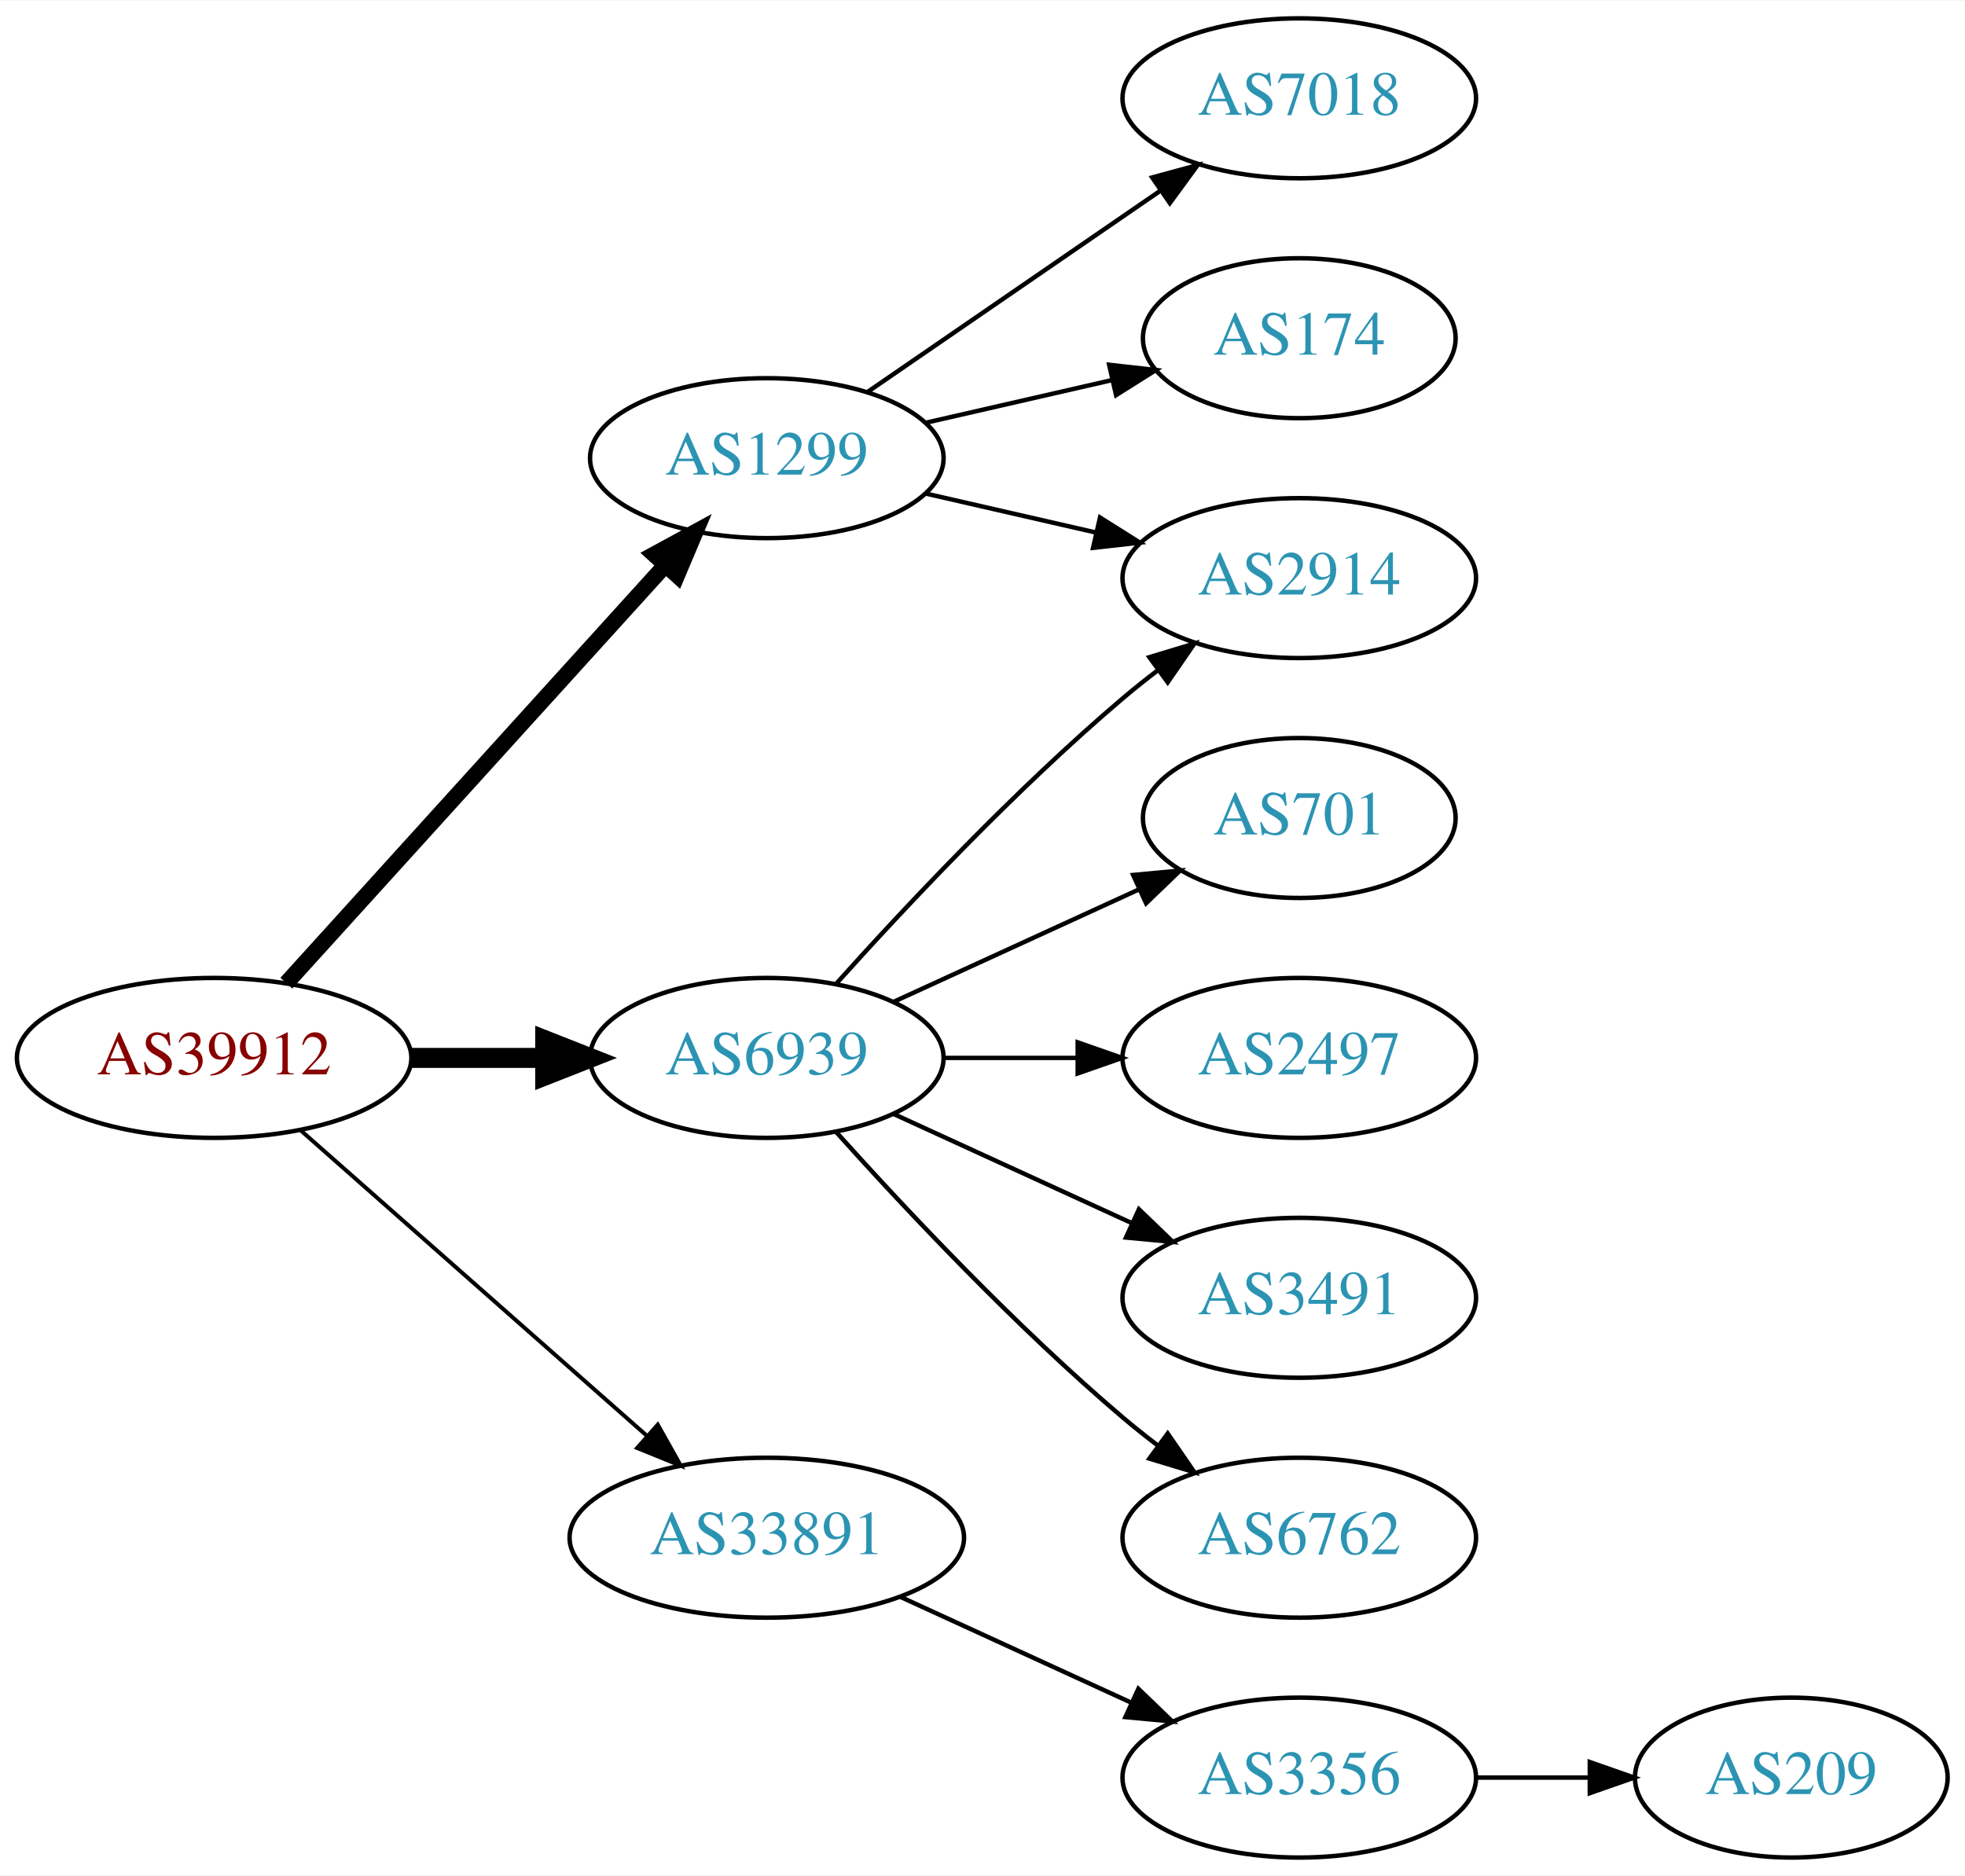
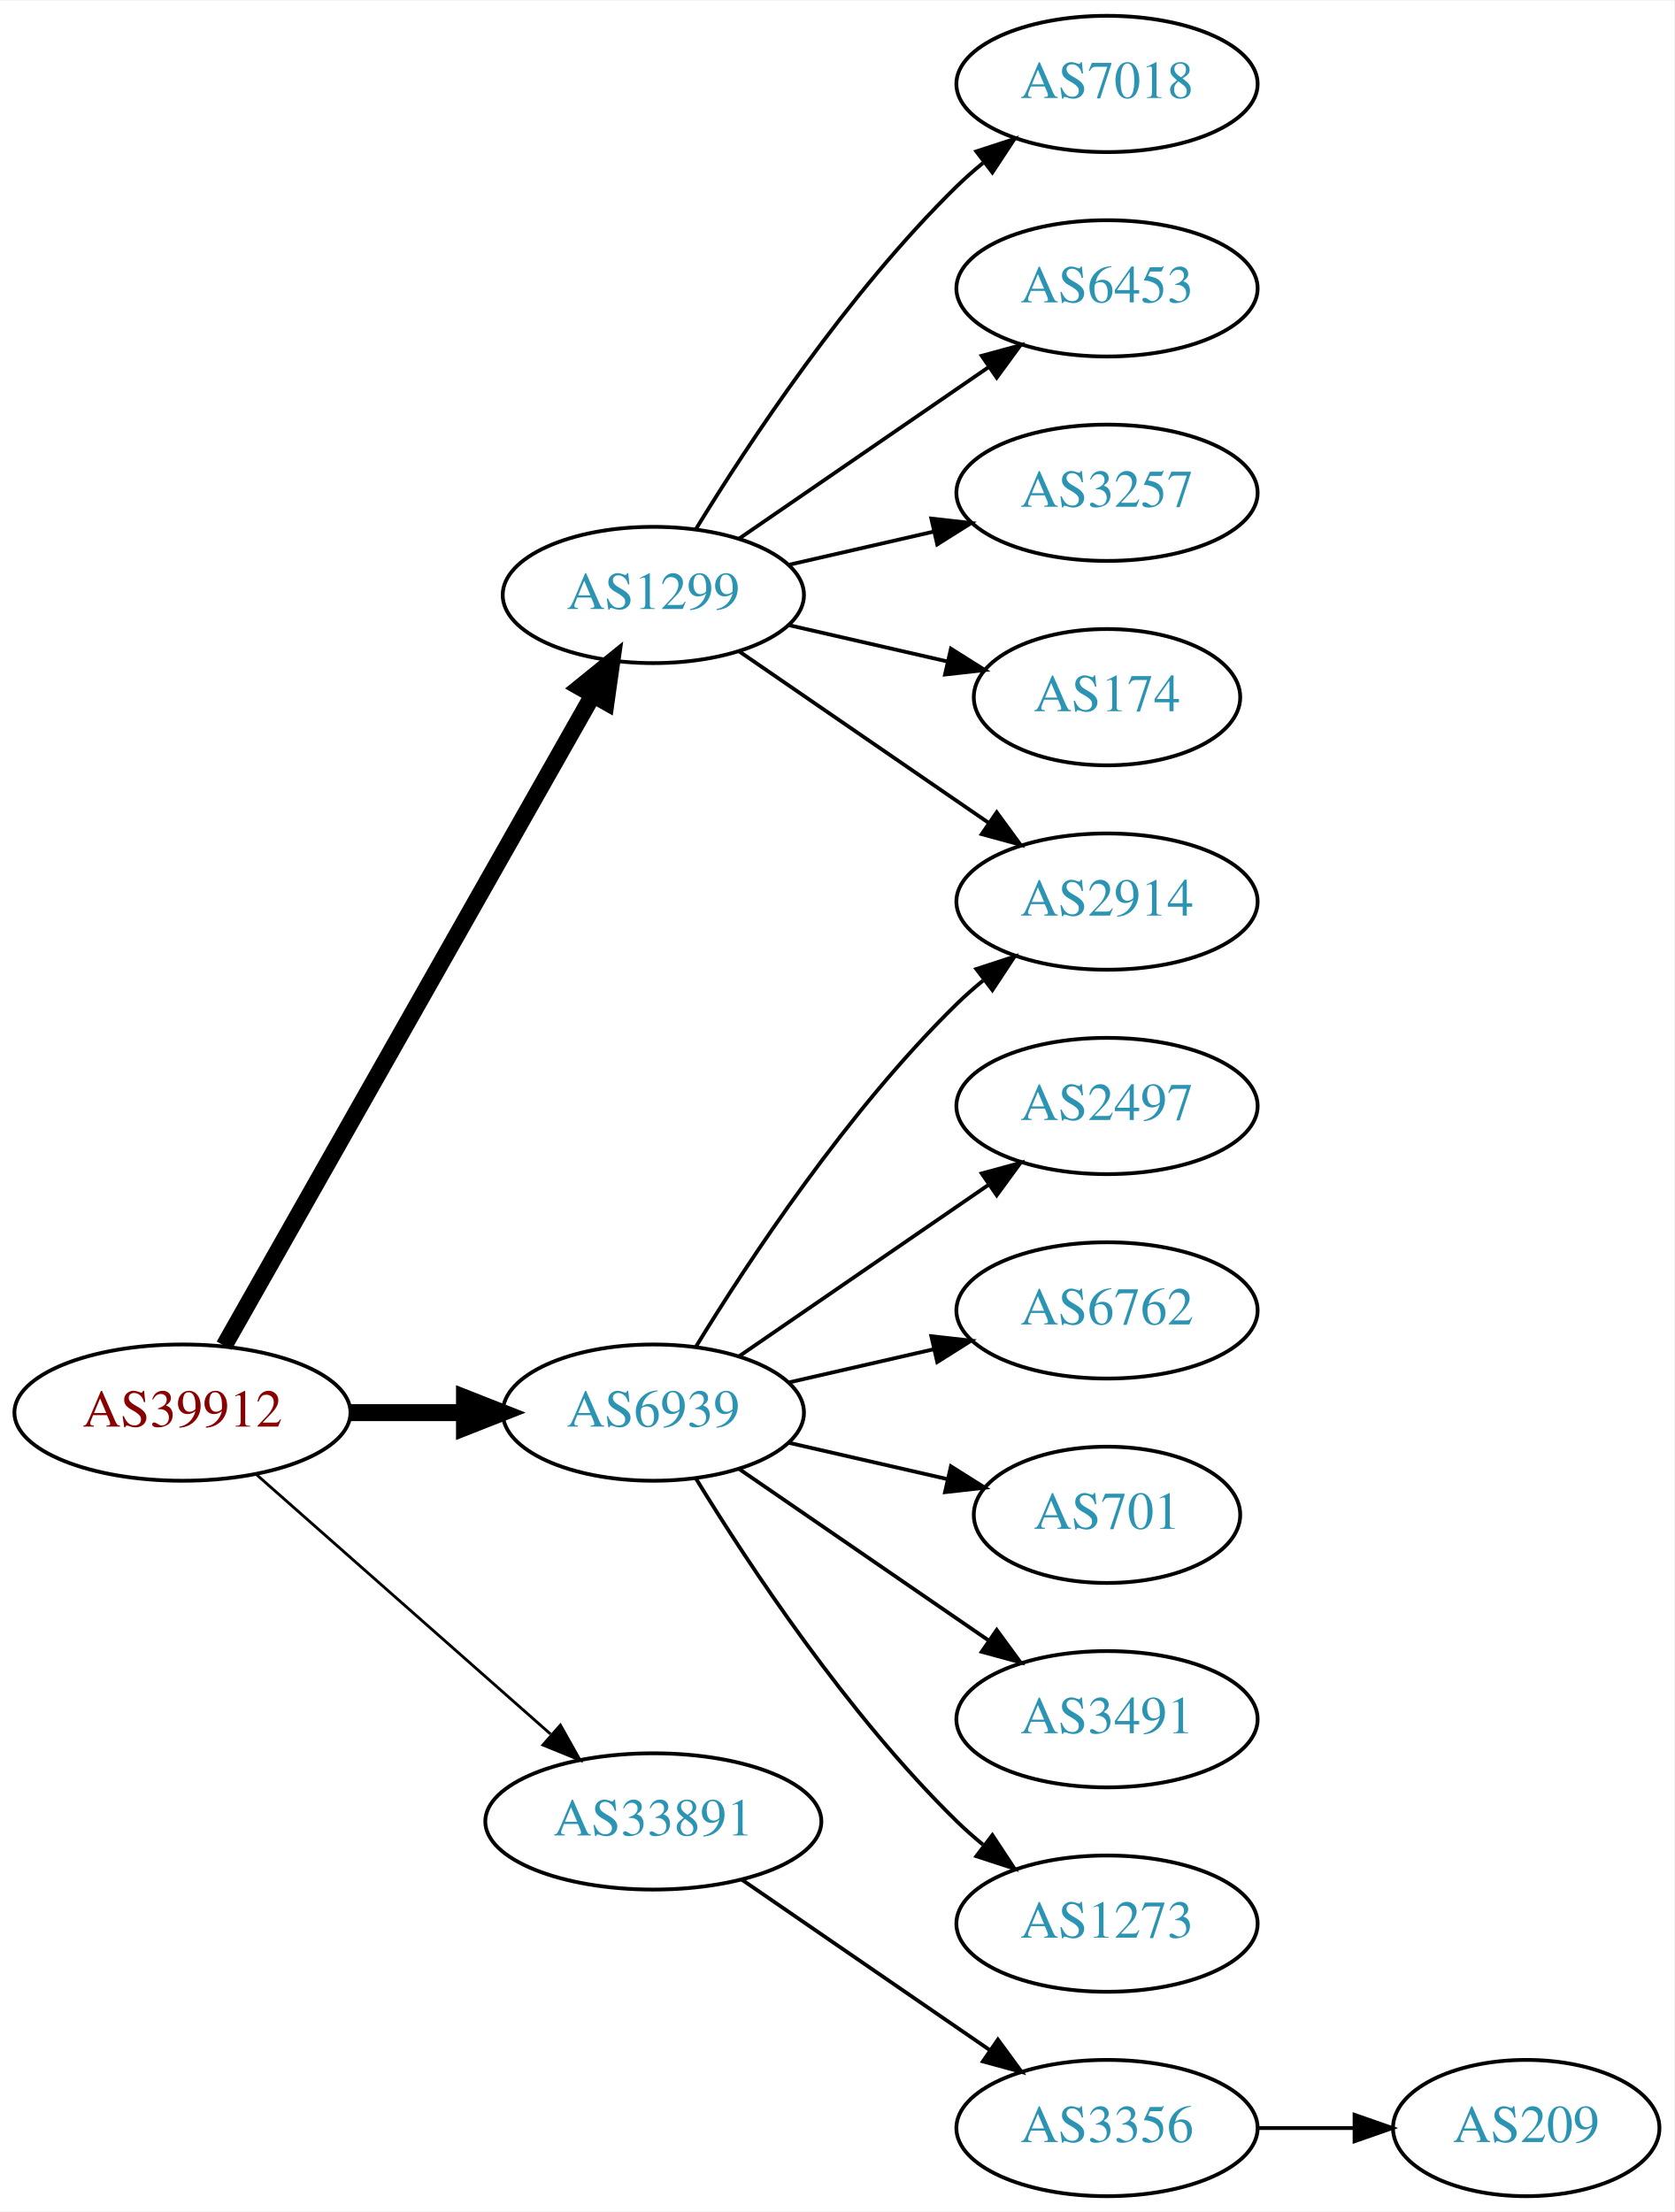
- <svg xmlns="http://www.w3.org/2000/svg" xmlns:xlink="http://www.w3.org/1999/xlink" width="442pt" height="422pt" viewBox="0.00 0.00 442.27 422.00">
-   <g id="graph0" class="graph" transform="scale(1 1) rotate(0) translate(4 418)">
-     <polygon fill="white" stroke="none" points="-4,4 -4,-418 438.271,-418 438.271,4 -4,4" />
+ <svg xmlns="http://www.w3.org/2000/svg" xmlns:xlink="http://www.w3.org/1999/xlink" width="442pt" height="584pt" viewBox="0.00 0.00 442.27 584.00">
+   <g id="graph0" class="graph" transform="scale(1 1) rotate(0) translate(4 580)">
+     <polygon fill="white" stroke="none" points="-4,4 -4,-580 438.271,-580 438.271,4 -4,4" />
    <g id="node1" class="node">
      <g id="a_node1">
        <a xlink:href="/asn/39912" xlink:title="AS39912 ~ oja.at GmbH [AT]">
-           <ellipse fill="#ffffff" stroke="black" cx="44.196" cy="-180" rx="44.393" ry="18" />
-           <text text-anchor="middle" x="44.196" y="-176.3" font-family="Times,serif" font-size="14.00" fill="#880000">AS39912</text>
+           <ellipse fill="#ffffff" stroke="black" cx="44.196" cy="-207" rx="44.393" ry="18" />
+           <text text-anchor="middle" x="44.196" y="-203.3" font-family="Times,serif" font-size="14.00" fill="#880000">AS39912</text>
        </a>
      </g>
    </g>
    <g id="node2" class="node">
      <g id="a_node2">
        <a xlink:href="/asn/1299" xlink:title="AS1299 ~ Telia Carrier [EU]">
-           <ellipse fill="#ffffff" stroke="black" cx="168.588" cy="-315" rx="39.794" ry="18" />
-           <text text-anchor="middle" x="168.588" y="-311.3" font-family="Times,serif" font-size="14.00" fill="#2c94b3">AS1299</text>
+           <ellipse fill="#ffffff" stroke="black" cx="168.588" cy="-423" rx="39.794" ry="18" />
+           <text text-anchor="middle" x="168.588" y="-419.3" font-family="Times,serif" font-size="14.00" fill="#2c94b3">AS1299</text>
        </a>
      </g>
    </g>
    <g id="edge1" class="edge">
-       <path fill="none" stroke="black" stroke-width="3.6" d="M60.45,-196.825C81.913,-220.499 121.144,-263.771 145.711,-290.87" />
-       <polygon fill="black" stroke="black" stroke-width="3.6" points="143.217,-293.329 152.527,-298.387 148.403,-288.628 143.217,-293.329" />
+       <path fill="none" stroke="black" stroke-width="4.5" d="M55.212,-224.676C76.692,-262.584 127.285,-351.873 152.606,-396.559" />
+       <polygon fill="black" stroke="black" stroke-width="4.5" points="149.25,-398.623 157.606,-405.383 156.101,-394.741 149.25,-398.623" />
    </g>
    <g id="node3" class="node">
      <g id="a_node3">
        <a xlink:href="/asn/6939" xlink:title="AS6939 ~ Hurricane Electric LLC [US]">
-           <ellipse fill="#ffffff" stroke="black" cx="168.588" cy="-180" rx="39.794" ry="18" />
-           <text text-anchor="middle" x="168.588" y="-176.3" font-family="Times,serif" font-size="14.00" fill="#2c94b3">AS6939</text>
+           <ellipse fill="#ffffff" stroke="black" cx="168.588" cy="-207" rx="39.794" ry="18" />
+           <text text-anchor="middle" x="168.588" y="-203.3" font-family="Times,serif" font-size="14.00" fill="#2c94b3">AS6939</text>
        </a>
      </g>
    </g>
    <g id="edge2" class="edge">
-       <path fill="none" stroke="black" stroke-width="4.5" d="M88.692,-180C98.381,-180 108.717,-180 118.61,-180" />
-       <polygon fill="black" stroke="black" stroke-width="4.5" points="118.713,-183.938 128.713,-180 118.713,-176.063 118.713,-183.938" />
+       <path fill="none" stroke="black" stroke-width="4.5" d="M88.692,-207C98.381,-207 108.717,-207 118.61,-207" />
+       <polygon fill="black" stroke="black" stroke-width="4.5" points="118.713,-210.938 128.713,-207 118.713,-203.063 118.713,-210.938" />
    </g>
    <g id="node4" class="node">
      <g id="a_node4">
        <a xlink:href="/asn/33891" xlink:title="AS33891 ~ CORE-BACKBONE GMBH GLOBAL NETWORK [DE]">
-           <ellipse fill="#ffffff" stroke="black" cx="168.588" cy="-72" rx="44.393" ry="18" />
-           <text text-anchor="middle" x="168.588" y="-68.3" font-family="Times,serif" font-size="14.00" fill="#2c94b3">AS33891</text>
+           <ellipse fill="#ffffff" stroke="black" cx="168.588" cy="-99" rx="44.393" ry="18" />
+           <text text-anchor="middle" x="168.588" y="-95.3" font-family="Times,serif" font-size="14.00" fill="#2c94b3">AS33891</text>
        </a>
      </g>
    </g>
    <g id="edge3" class="edge">
-       <path fill="none" stroke="black" stroke-width="0.9" d="M63.785,-163.597C84.482,-145.333 118.089,-115.678 141.434,-95.079" />
-       <polygon fill="black" stroke="black" stroke-width="0.9" points="144.043,-97.444 149.226,-88.203 139.412,-92.195 144.043,-97.444" />
+       <path fill="none" stroke="black" stroke-width="0.75" d="M63.785,-190.597C84.482,-172.333 118.089,-142.678 141.434,-122.079" />
+       <polygon fill="black" stroke="black" stroke-width="0.75" points="144.043,-124.444 149.226,-115.203 139.412,-119.195 144.043,-124.444" />
    </g>
    <g id="node5" class="node">
      <g id="a_node5">
-         <a xlink:href="/asn/2914" xlink:title="AS2914 ~ NTT America, Inc. [US]">
-           <ellipse fill="#ffffff" stroke="black" cx="288.431" cy="-288" rx="39.794" ry="18" />
-           <text text-anchor="middle" x="288.431" y="-284.3" font-family="Times,serif" font-size="14.00" fill="#2c94b3">AS2914</text>
+         <a xlink:href="/asn/7018" xlink:title="AS7018 ~ AT&amp;T Services, Inc. [US]">
+           <ellipse fill="#ffffff" stroke="black" cx="288.431" cy="-558" rx="39.794" ry="18" />
+           <text text-anchor="middle" x="288.431" y="-554.3" font-family="Times,serif" font-size="14.00" fill="#2c94b3">AS7018</text>
        </a>
      </g>
    </g>
    <g id="edge4" class="edge">
-       <path fill="none" stroke="black" d="M204.308,-307.045C216.307,-304.296 229.928,-301.175 242.621,-298.267" />
-       <polygon fill="black" stroke="black" points="243.587,-301.636 252.552,-295.991 242.023,-294.813 243.587,-301.636" />
+       <path fill="none" stroke="black" d="M179.854,-440.44C193.662,-462.991 219.851,-502.722 248.784,-531 250.924,-533.092 253.242,-535.137 255.642,-537.106" />
+       <polygon fill="black" stroke="black" points="253.908,-540.185 263.983,-543.464 258.152,-534.618 253.908,-540.185" />
    </g>
    <g id="node6" class="node">
      <g id="a_node6">
-         <a xlink:href="/asn/7018" xlink:title="AS7018 ~ AT&amp;T Services, Inc. [US]">
-           <ellipse fill="#ffffff" stroke="black" cx="288.431" cy="-396" rx="39.794" ry="18" />
-           <text text-anchor="middle" x="288.431" y="-392.3" font-family="Times,serif" font-size="14.00" fill="#2c94b3">AS7018</text>
+         <a xlink:href="/asn/2914" xlink:title="AS2914 ~ NTT America, Inc. [US]">
+           <ellipse fill="#ffffff" stroke="black" cx="288.431" cy="-342" rx="39.794" ry="18" />
+           <text text-anchor="middle" x="288.431" y="-338.3" font-family="Times,serif" font-size="14.00" fill="#2c94b3">AS2914</text>
        </a>
      </g>
    </g>
    <g id="edge5" class="edge">
-       <path fill="none" stroke="black" d="M191.202,-329.857C209.691,-342.565 236.505,-360.995 257.134,-375.175" />
-       <polygon fill="black" stroke="black" points="255.331,-378.183 265.555,-380.963 259.296,-372.414 255.331,-378.183" />
+       <path fill="none" stroke="black" d="M191.202,-408.143C209.691,-395.435 236.505,-377.005 257.134,-362.825" />
+       <polygon fill="black" stroke="black" points="259.296,-365.586 265.555,-357.037 255.331,-359.817 259.296,-365.586" />
    </g>
    <g id="node7" class="node">
      <g id="a_node7">
-         <a xlink:href="/asn/174" xlink:title="AS174 ~ Cogent Communications [US]">
-           <ellipse fill="#ffffff" stroke="black" cx="288.431" cy="-342" rx="35.194" ry="18" />
-           <text text-anchor="middle" x="288.431" y="-338.3" font-family="Times,serif" font-size="14.00" fill="#2c94b3">AS174</text>
+         <a xlink:href="/asn/6453" xlink:title="AS6453 ~ TATA COMMUNICATIONS (AMERICA) INC [US]">
+           <ellipse fill="#ffffff" stroke="black" cx="288.431" cy="-504" rx="39.794" ry="18" />
+           <text text-anchor="middle" x="288.431" y="-500.3" font-family="Times,serif" font-size="14.00" fill="#2c94b3">AS6453</text>
        </a>
      </g>
    </g>
    <g id="edge6" class="edge">
-       <path fill="none" stroke="black" d="M204.308,-322.955C217.4,-325.955 232.422,-329.396 246.063,-332.522" />
-       <polygon fill="black" stroke="black" points="245.641,-336.016 256.17,-334.838 247.204,-329.193 245.641,-336.016" />
-     </g>
-     <g id="edge11" class="edge">
-       <path fill="none" stroke="black" d="M184.234,-196.725C199.535,-213.765 224.632,-240.523 248.784,-261 251.281,-263.117 253.942,-265.232 256.653,-267.293" />
-       <polygon fill="black" stroke="black" points="254.69,-270.194 264.83,-273.266 258.819,-264.541 254.69,-270.194" />
+       <path fill="none" stroke="black" d="M191.202,-437.857C209.691,-450.565 236.505,-468.995 257.134,-483.175" />
+       <polygon fill="black" stroke="black" points="255.331,-486.183 265.555,-488.963 259.296,-480.414 255.331,-486.183" />
    </g>
    <g id="node8" class="node">
      <g id="a_node8">
-         <a xlink:href="/asn/701" xlink:title="AS701 ~ UUNET [US]">
-           <ellipse fill="#ffffff" stroke="black" cx="288.431" cy="-234" rx="35.194" ry="18" />
-           <text text-anchor="middle" x="288.431" y="-230.3" font-family="Times,serif" font-size="14.00" fill="#2c94b3">AS701</text>
+         <a xlink:href="/asn/3257" xlink:title="AS3257 ~ GTT [DE]">
+           <ellipse fill="#ffffff" stroke="black" cx="288.431" cy="-450" rx="39.794" ry="18" />
+           <text text-anchor="middle" x="288.431" y="-446.3" font-family="Times,serif" font-size="14.00" fill="#2c94b3">AS3257</text>
        </a>
      </g>
    </g>
    <g id="edge7" class="edge">
-       <path fill="none" stroke="black" d="M197.217,-192.661C213.633,-200.183 234.615,-209.798 252.212,-217.861" />
-       <polygon fill="black" stroke="black" points="251.04,-221.174 261.589,-222.158 253.956,-214.811 251.04,-221.174" />
+       <path fill="none" stroke="black" d="M204.308,-430.955C216.307,-433.704 229.928,-436.825 242.621,-439.733" />
+       <polygon fill="black" stroke="black" points="242.023,-443.187 252.552,-442.009 243.587,-436.364 242.023,-443.187" />
    </g>
    <g id="node9" class="node">
      <g id="a_node9">
-         <a xlink:href="/asn/2497" xlink:title="AS2497 ~ Internet Initiative Japan Inc. [JP]">
-           <ellipse fill="#ffffff" stroke="black" cx="288.431" cy="-180" rx="39.794" ry="18" />
-           <text text-anchor="middle" x="288.431" y="-176.3" font-family="Times,serif" font-size="14.00" fill="#2c94b3">AS2497</text>
+         <a xlink:href="/asn/174" xlink:title="AS174 ~ Cogent Communications [US]">
+           <ellipse fill="#ffffff" stroke="black" cx="288.431" cy="-396" rx="35.194" ry="18" />
+           <text text-anchor="middle" x="288.431" y="-392.3" font-family="Times,serif" font-size="14.00" fill="#2c94b3">AS174</text>
        </a>
      </g>
    </g>
    <g id="edge8" class="edge">
-       <path fill="none" stroke="black" d="M208.501,-180C218.054,-180 228.404,-180 238.367,-180" />
-       <polygon fill="black" stroke="black" points="238.559,-183.5 248.559,-180 238.559,-176.5 238.559,-183.5" />
+       <path fill="none" stroke="black" d="M204.308,-415.045C217.4,-412.045 232.422,-408.604 246.063,-405.478" />
+       <polygon fill="black" stroke="black" points="247.204,-408.807 256.17,-403.162 245.641,-401.984 247.204,-408.807" />
+     </g>
+     <g id="edge13" class="edge">
+       <path fill="none" stroke="black" d="M179.854,-224.44C193.662,-246.991 219.851,-286.722 248.784,-315 250.924,-317.092 253.242,-319.137 255.642,-321.106" />
+       <polygon fill="black" stroke="black" points="253.908,-324.185 263.983,-327.464 258.152,-318.618 253.908,-324.185" />
    </g>
    <g id="node10" class="node">
      <g id="a_node10">
+         <a xlink:href="/asn/2497" xlink:title="AS2497 ~ Internet Initiative Japan Inc. [JP]">
+           <ellipse fill="#ffffff" stroke="black" cx="288.431" cy="-288" rx="39.794" ry="18" />
+           <text text-anchor="middle" x="288.431" y="-284.3" font-family="Times,serif" font-size="14.00" fill="#2c94b3">AS2497</text>
+         </a>
+       </g>
+     </g>
+     <g id="edge9" class="edge">
+       <path fill="none" stroke="black" d="M191.202,-221.857C209.691,-234.565 236.505,-252.995 257.134,-267.175" />
+       <polygon fill="black" stroke="black" points="255.331,-270.183 265.555,-272.963 259.296,-264.414 255.331,-270.183" />
+     </g>
+     <g id="node11" class="node">
+       <g id="a_node11">
+         <a xlink:href="/asn/6762" xlink:title="AS6762 ~ TELECOM ITALIA SPARKLE S.p.A. [IT]">
+           <ellipse fill="#ffffff" stroke="black" cx="288.431" cy="-234" rx="39.794" ry="18" />
+           <text text-anchor="middle" x="288.431" y="-230.3" font-family="Times,serif" font-size="14.00" fill="#2c94b3">AS6762</text>
+         </a>
+       </g>
+     </g>
+     <g id="edge10" class="edge">
+       <path fill="none" stroke="black" d="M204.308,-214.955C216.307,-217.704 229.928,-220.825 242.621,-223.733" />
+       <polygon fill="black" stroke="black" points="242.023,-227.187 252.552,-226.009 243.587,-220.364 242.023,-227.187" />
+     </g>
+     <g id="node12" class="node">
+       <g id="a_node12">
+         <a xlink:href="/asn/701" xlink:title="AS701 ~ UUNET [US]">
+           <ellipse fill="#ffffff" stroke="black" cx="288.431" cy="-180" rx="35.194" ry="18" />
+           <text text-anchor="middle" x="288.431" y="-176.3" font-family="Times,serif" font-size="14.00" fill="#2c94b3">AS701</text>
+         </a>
+       </g>
+     </g>
+     <g id="edge11" class="edge">
+       <path fill="none" stroke="black" d="M204.308,-199.045C217.4,-196.045 232.422,-192.604 246.063,-189.478" />
+       <polygon fill="black" stroke="black" points="247.204,-192.807 256.17,-187.162 245.641,-185.984 247.204,-192.807" />
+     </g>
+     <g id="node13" class="node">
+       <g id="a_node13">
        <a xlink:href="/asn/3491" xlink:title="AS3491 ~ PCCW Global, Inc. [US]">
          <ellipse fill="#ffffff" stroke="black" cx="288.431" cy="-126" rx="39.794" ry="18" />
          <text text-anchor="middle" x="288.431" y="-122.3" font-family="Times,serif" font-size="14.00" fill="#2c94b3">AS3491</text>
        </a>
      </g>
    </g>
-     <g id="edge9" class="edge">
-       <path fill="none" stroke="black" d="M197.217,-167.339C213.174,-160.027 233.445,-150.739 250.727,-142.819" />
-       <polygon fill="black" stroke="black" points="252.342,-145.929 259.975,-138.581 249.426,-139.565 252.342,-145.929" />
+     <g id="edge12" class="edge">
+       <path fill="none" stroke="black" d="M191.202,-192.143C209.691,-179.435 236.505,-161.005 257.134,-146.825" />
+       <polygon fill="black" stroke="black" points="259.296,-149.586 265.555,-141.037 255.331,-143.817 259.296,-149.586" />
    </g>
-     <g id="node11" class="node">
-       <g id="a_node11">
-         <a xlink:href="/asn/6762" xlink:title="AS6762 ~ TELECOM ITALIA SPARKLE S.p.A. [IT]">
+     <g id="node14" class="node">
+       <g id="a_node14">
+         <a xlink:href="/asn/1273" xlink:title="AS1273 ~ Vodafone Group PLC [EU]">
          <ellipse fill="#ffffff" stroke="black" cx="288.431" cy="-72" rx="39.794" ry="18" />
-           <text text-anchor="middle" x="288.431" y="-68.3" font-family="Times,serif" font-size="14.00" fill="#2c94b3">AS6762</text>
+           <text text-anchor="middle" x="288.431" y="-68.3" font-family="Times,serif" font-size="14.00" fill="#2c94b3">AS1273</text>
        </a>
      </g>
    </g>
-     <g id="edge10" class="edge">
-       <path fill="none" stroke="black" d="M184.234,-163.275C199.535,-146.235 224.632,-119.477 248.784,-99 251.281,-96.883 253.942,-94.768 256.653,-92.707" />
-       <polygon fill="black" stroke="black" points="258.819,-95.459 264.83,-86.734 254.69,-89.806 258.819,-95.459" />
+     <g id="edge14" class="edge">
+       <path fill="none" stroke="black" d="M179.854,-189.56C193.662,-167.009 219.851,-127.278 248.784,-99 250.924,-96.908 253.242,-94.863 255.642,-92.894" />
+       <polygon fill="black" stroke="black" points="258.152,-95.382 263.983,-86.536 253.908,-89.815 258.152,-95.382" />
    </g>
-     <g id="node12" class="node">
-       <g id="a_node12">
+     <g id="node15" class="node">
+       <g id="a_node15">
        <a xlink:href="/asn/3356" xlink:title="AS3356 ~ Level 3 Parent, LLC [US]">
          <ellipse fill="#ffffff" stroke="black" cx="288.431" cy="-18" rx="39.794" ry="18" />
          <text text-anchor="middle" x="288.431" y="-14.3" font-family="Times,serif" font-size="14.00" fill="#2c94b3">AS3356</text>
        </a>
      </g>
    </g>
-     <g id="edge12" class="edge">
-       <path fill="none" stroke="black" d="M198.718,-58.652C214.329,-51.498 233.727,-42.609 250.399,-34.969" />
-       <polygon fill="black" stroke="black" points="252.218,-37.986 259.851,-30.638 249.302,-31.622 252.218,-37.986" />
+     <g id="edge15" class="edge">
+       <path fill="none" stroke="black" d="M192.031,-83.574C210.612,-70.802 237.173,-52.545 257.553,-38.537" />
+       <polygon fill="black" stroke="black" points="259.609,-41.371 265.867,-32.822 255.643,-35.602 259.609,-41.371" />
    </g>
-     <g id="node13" class="node">
-       <g id="a_node13">
+     <g id="node16" class="node">
+       <g id="a_node16">
        <a xlink:href="/asn/209" xlink:title="AS209 ~ CenturyLink Communications, LLC [US]">
          <ellipse fill="#ffffff" stroke="black" cx="399.174" cy="-18" rx="35.194" ry="18" />
          <text text-anchor="middle" x="399.174" y="-14.3" font-family="Times,serif" font-size="14.00" fill="#2c94b3">AS209</text>
        </a>
      </g>
    </g>
-     <g id="edge13" class="edge">
+     <g id="edge16" class="edge">
      <path fill="none" stroke="black" d="M328.382,-18C336.615,-18 345.361,-18 353.777,-18" />
      <polygon fill="black" stroke="black" points="353.822,-21.5 363.822,-18 353.822,-14.5 353.822,-21.5" />
    </g>
  </g>
</svg>
